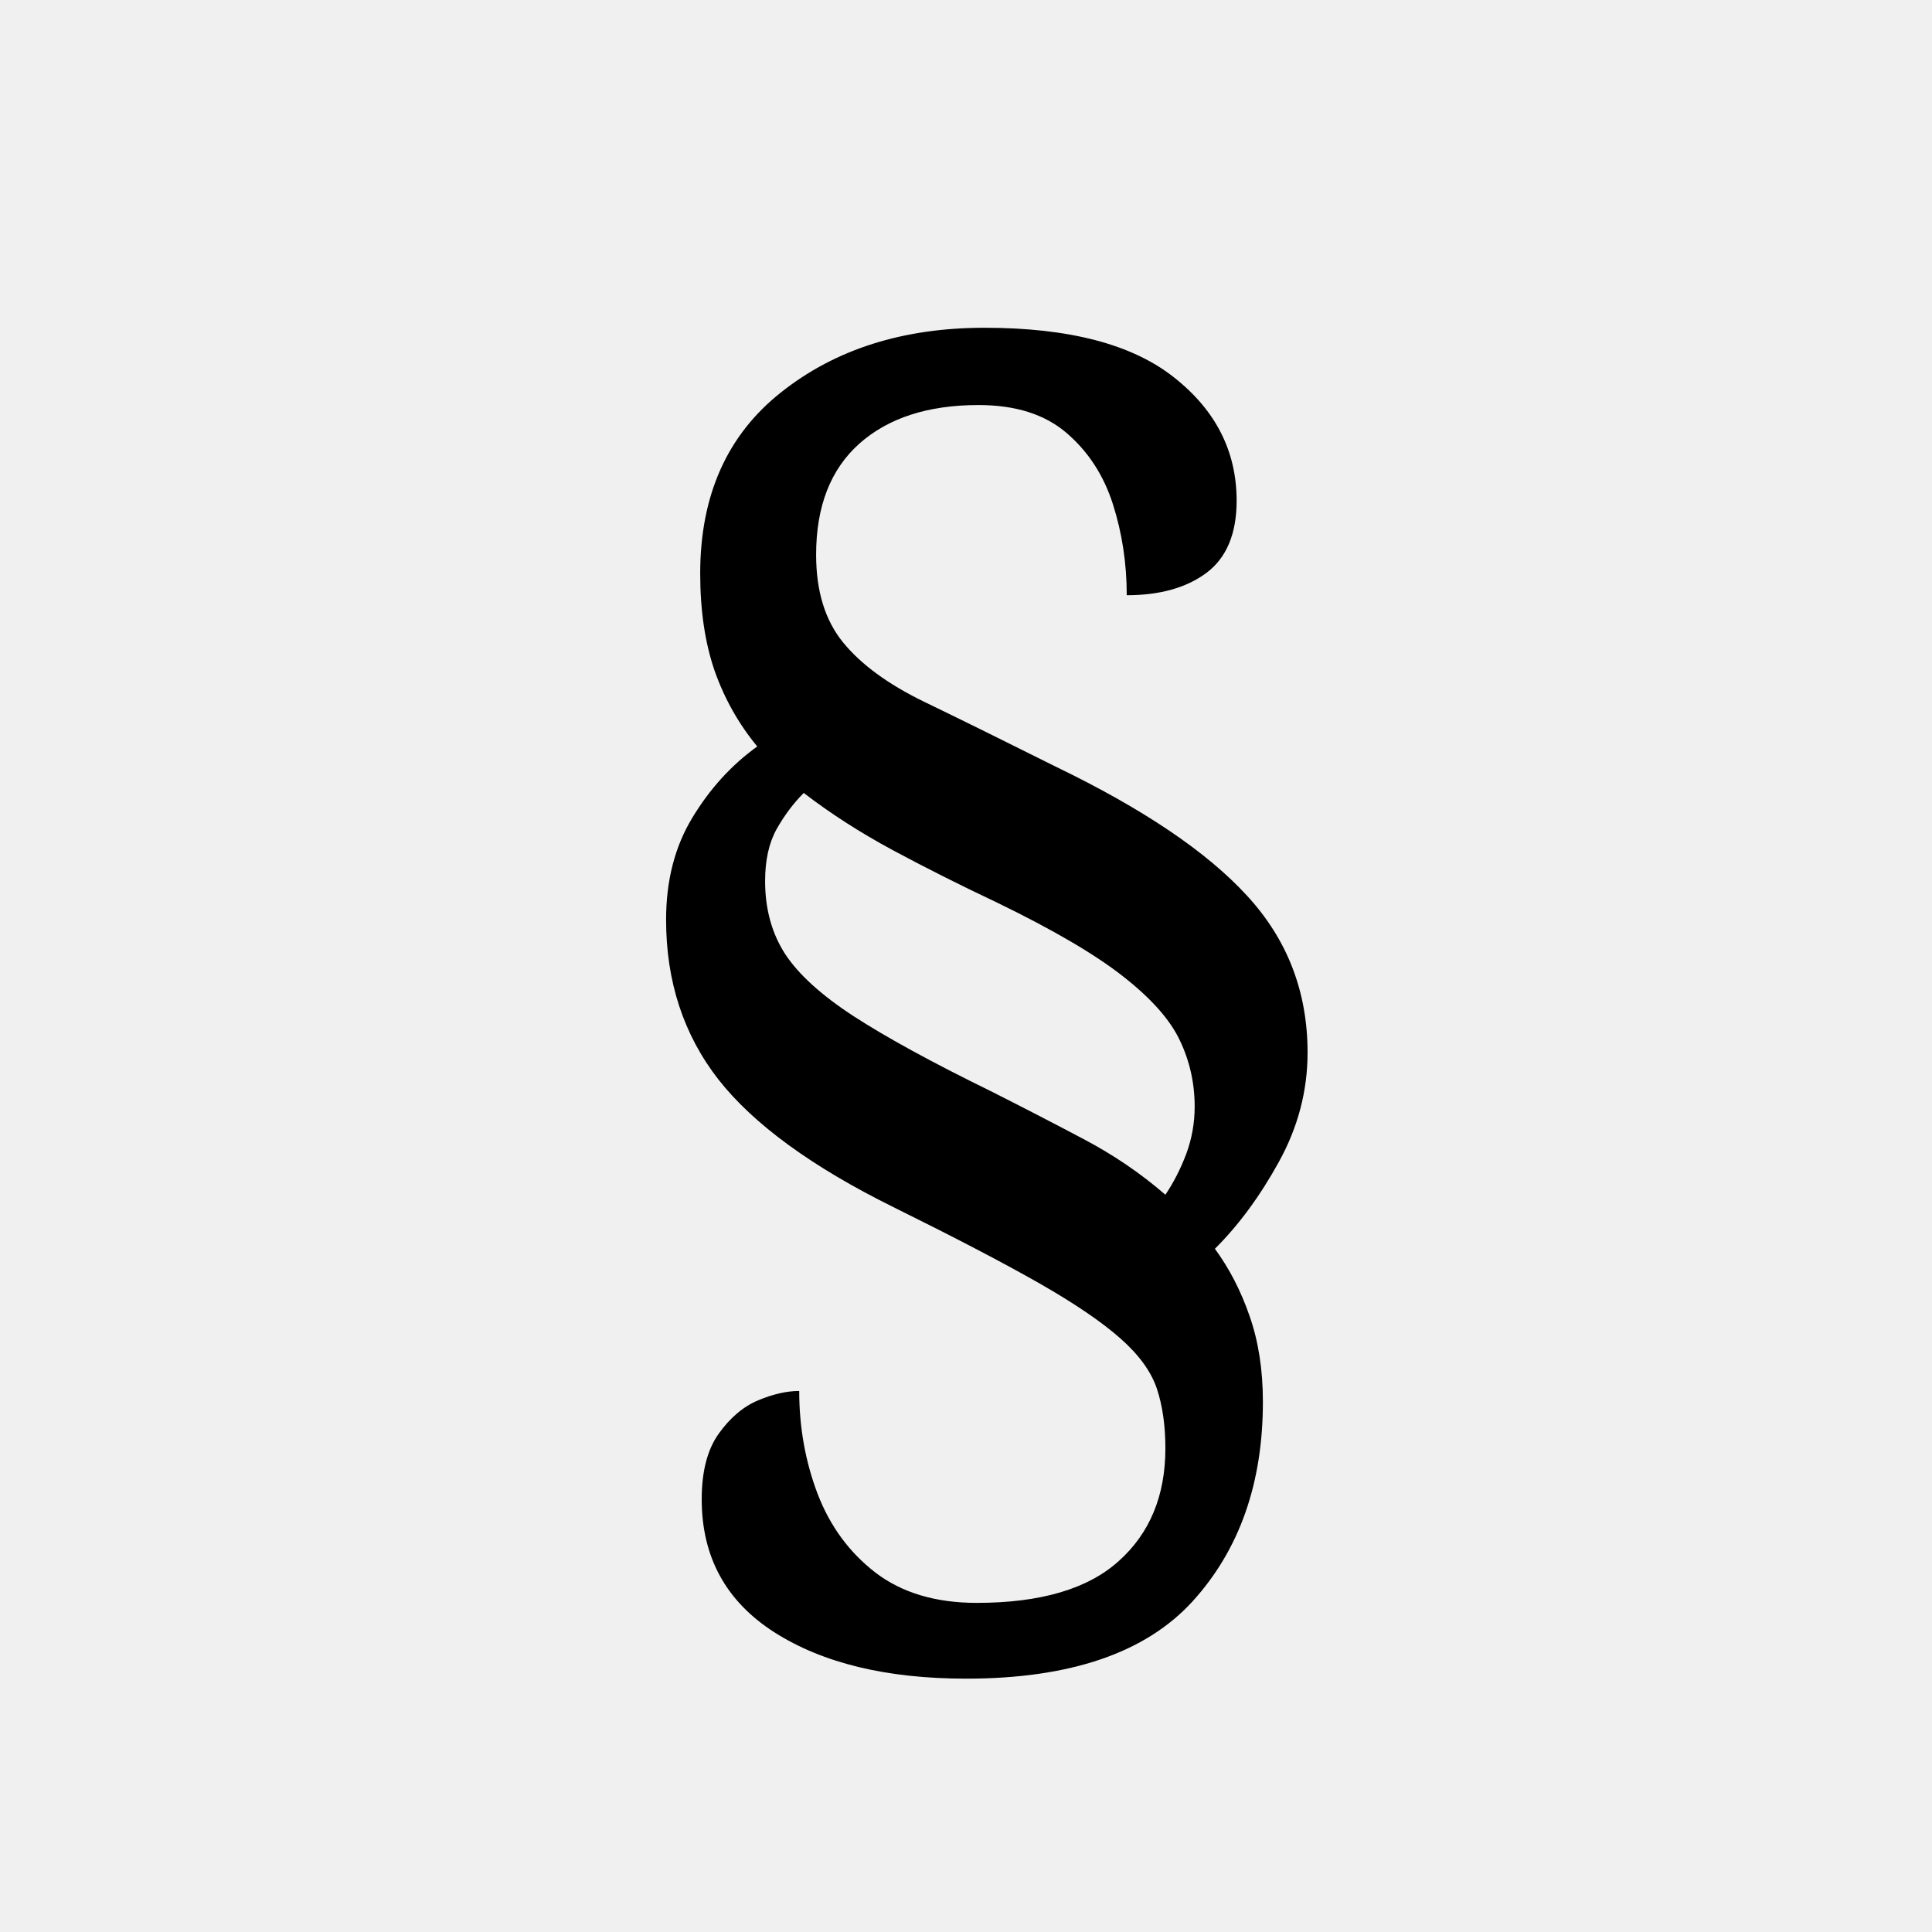
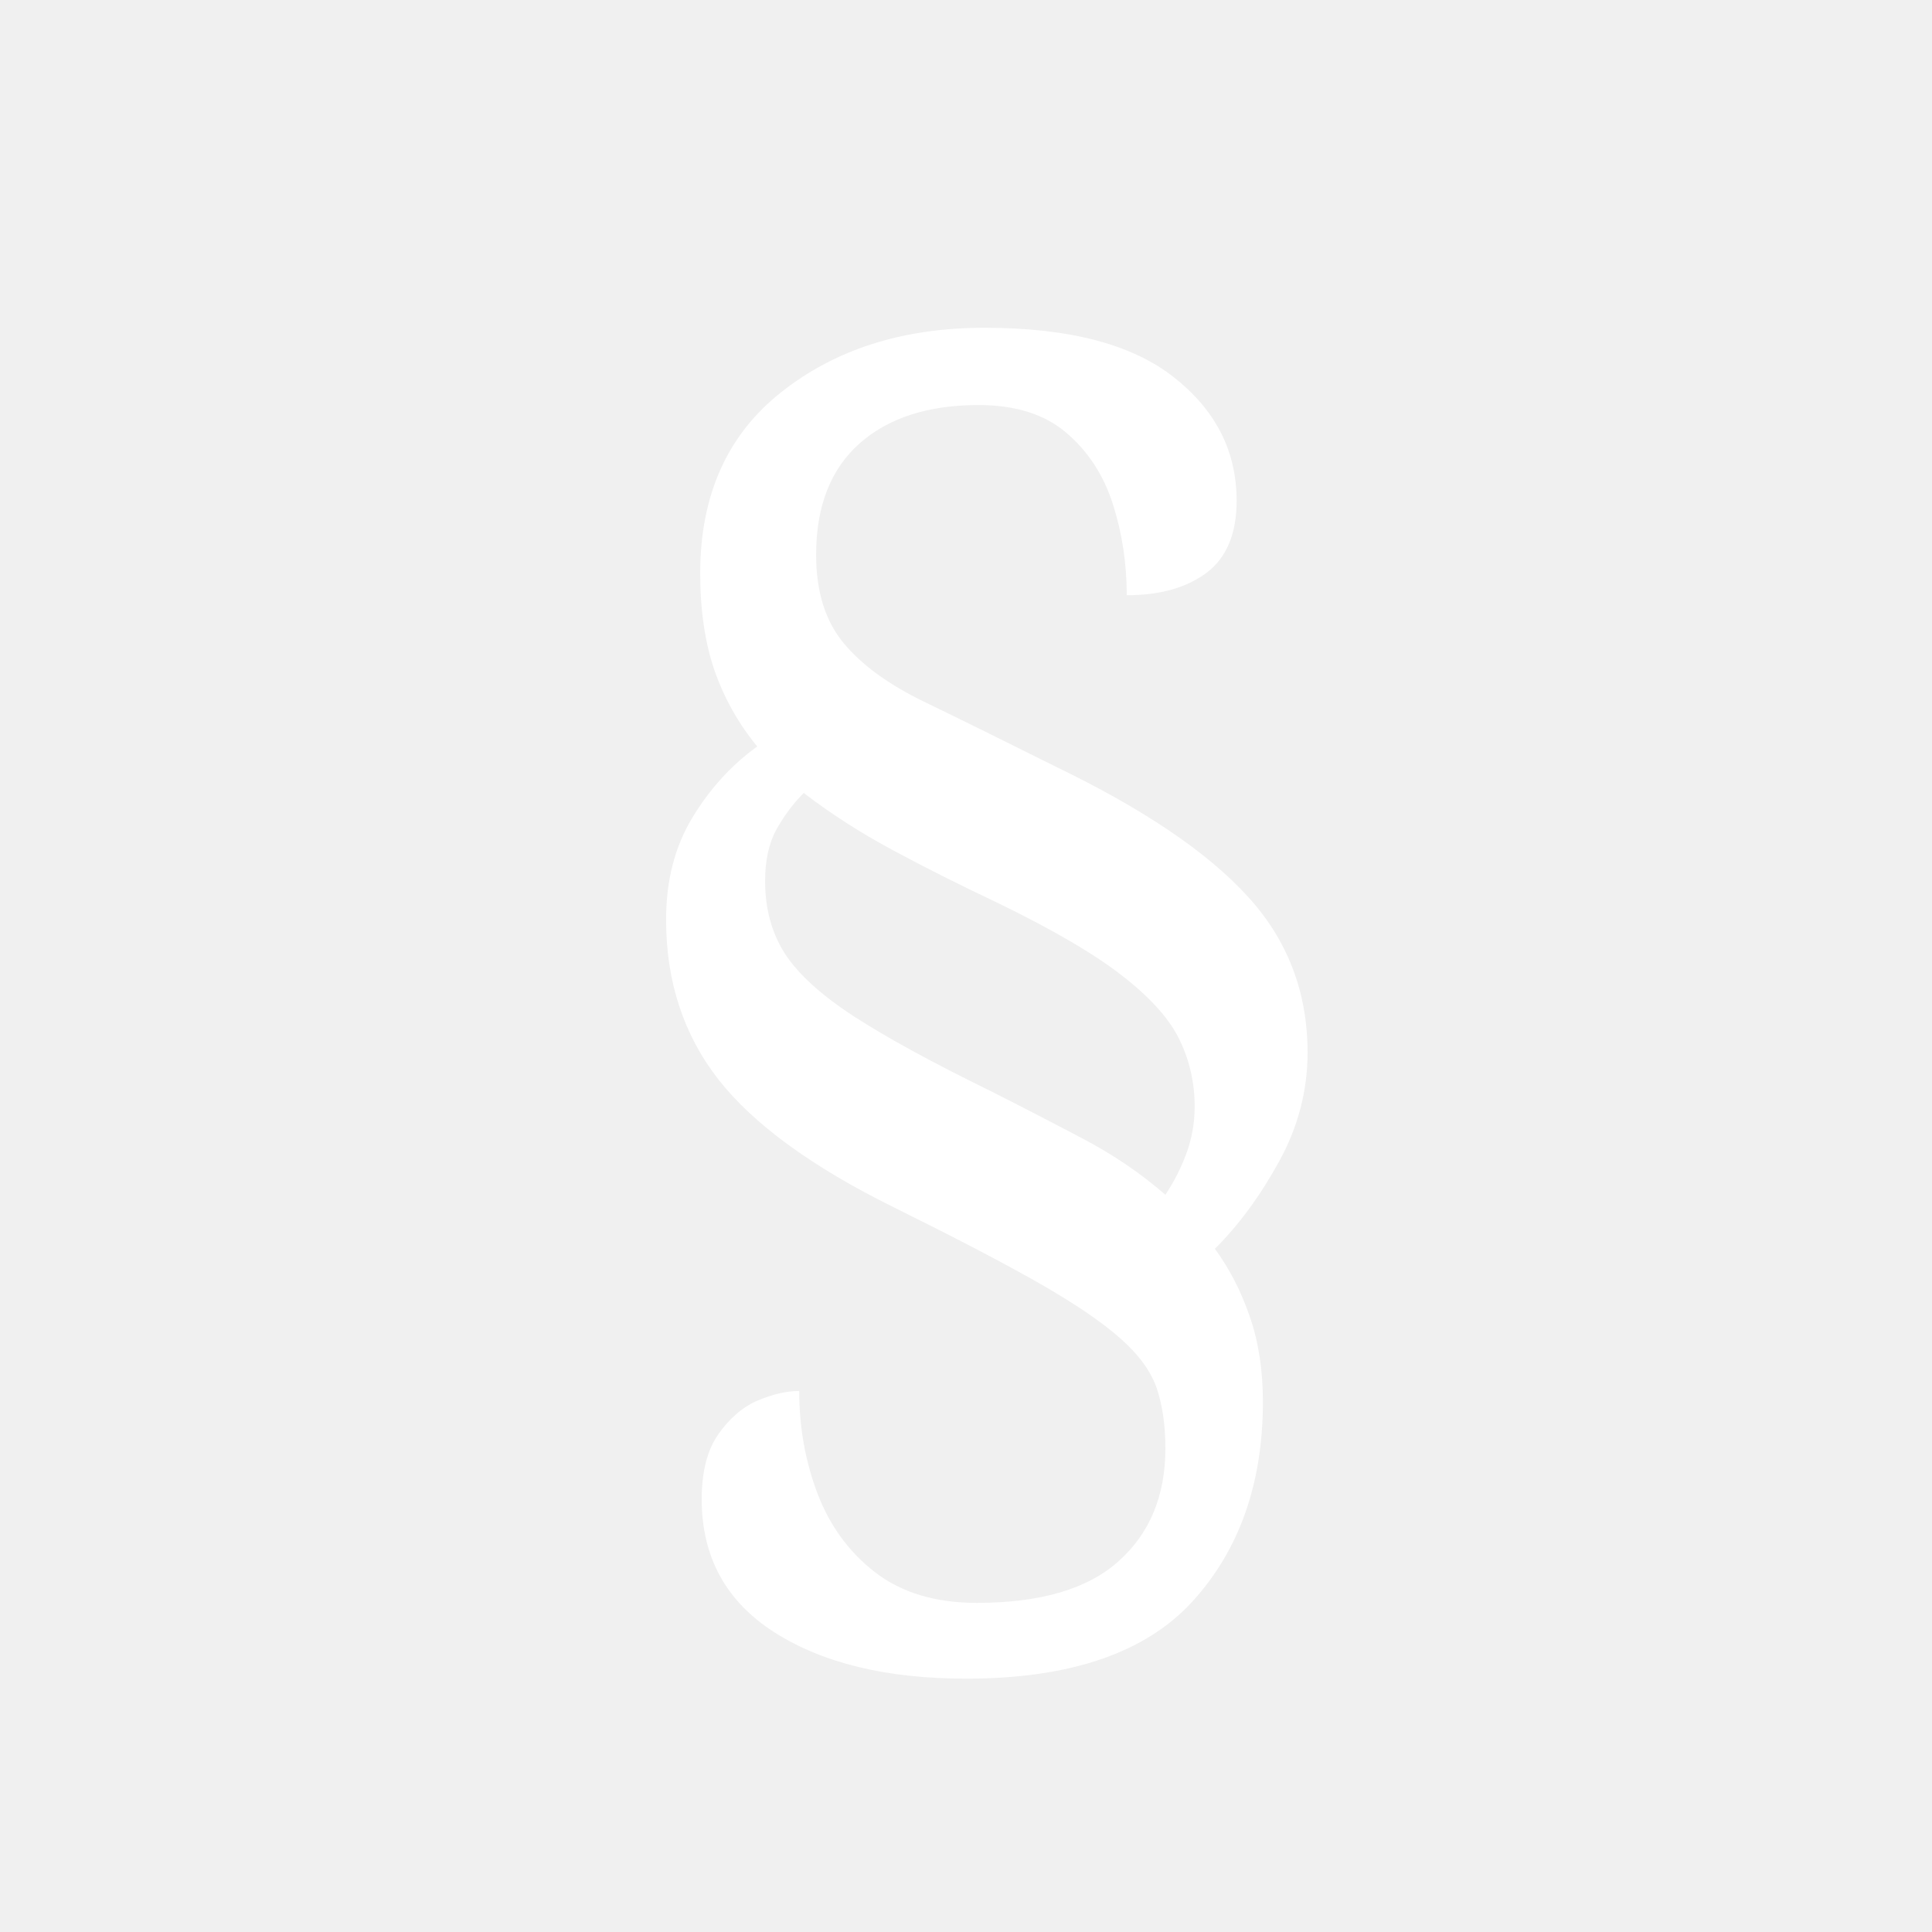
<svg xmlns="http://www.w3.org/2000/svg" viewBox="0 0 100 100">
-   <text x="50%" y="50%" dominant-baseline="middle" text-anchor="middle" font-size="80" font-family="serif">§</text>
+   <text x="50%" y="50%" dominant-baseline="middle" text-anchor="middle" font-size="80" font-family="serif" fill="white">§</text>
</svg>
